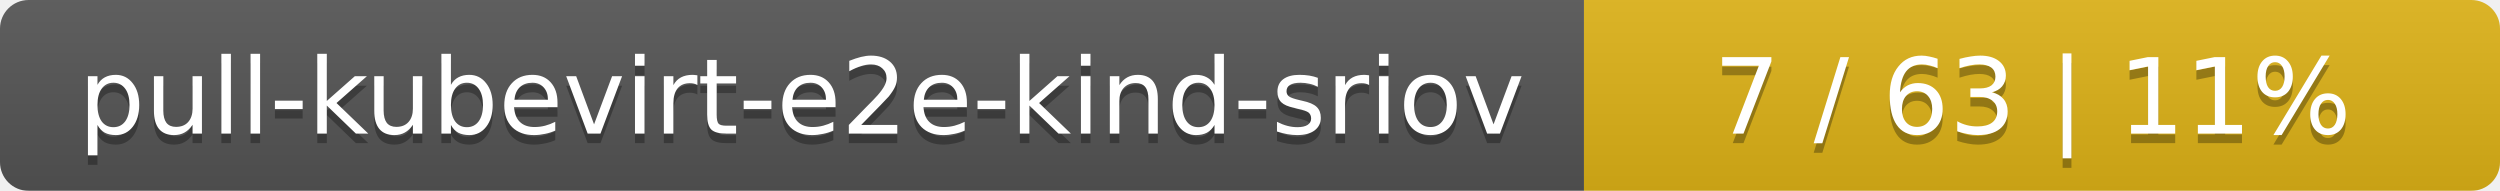
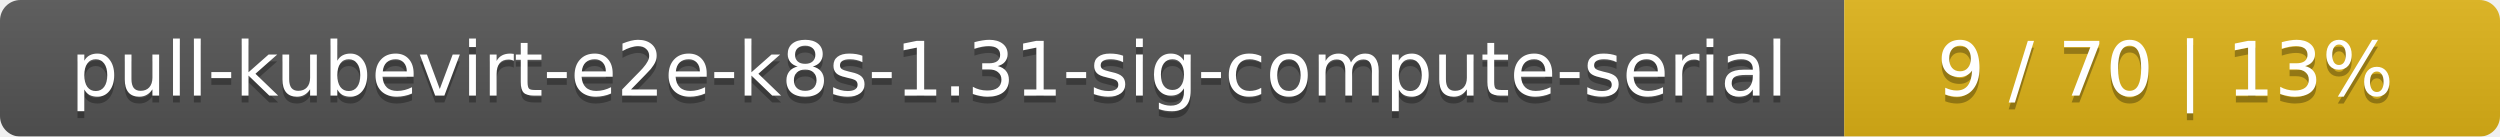
- <svg xmlns="http://www.w3.org/2000/svg" width="262" height="20">
+ <svg xmlns="http://www.w3.org/2000/svg" width="366" height="20">
  <linearGradient id="smooth" x2="0" y2="100%">
    <stop offset="0" stop-color="#bbb" stop-opacity=".1" />
    <stop offset="1" stop-opacity=".1" />
  </linearGradient>
  <mask id="round">
-     <rect width="262" height="20" rx="3" fill="#fff" />
+     <rect width="366" height="20" rx="3" fill="#fff" />
  </mask>
  <g mask="url(#round)">
-     <rect width="166" height="20" fill="#555" />
-     <rect x="166" width="96" height="20" fill="#dfb317" />
-     <rect width="262" height="20" fill="url(#smooth)" />
+     <rect width="270" height="20" fill="#555" />
+     <rect x="270" width="96" height="20" fill="#dfb317" />
+     <rect width="366" height="20" fill="url(#smooth)" />
  </g>
  <g fill="#fff" text-anchor="middle" font-family="DejaVu Sans,Verdana,Geneva,sans-serif" font-size="11">
-     <text x="84" y="15" fill="#010101" fill-opacity=".3">pull-kubevirt-e2e-kind-sriov</text>
-     <text x="84" y="14">pull-kubevirt-e2e-kind-sriov</text>
-     <text x="213" y="15" fill="#010101" fill-opacity=".3">7 / 63    |    11%</text>
-     <text x="213" y="14">7 / 63    |    11%</text>
+     <text x="136" y="15" fill="#010101" fill-opacity=".3">pull-kubevirt-e2e-k8s-1.31-sig-compute-serial</text>
+     <text x="136" y="14">pull-kubevirt-e2e-k8s-1.31-sig-compute-serial</text>
+     <text x="317" y="15" fill="#010101" fill-opacity=".3">9 / 70    |    13%</text>
+     <text x="317" y="14">9 / 70    |    13%</text>
  </g>
</svg>
